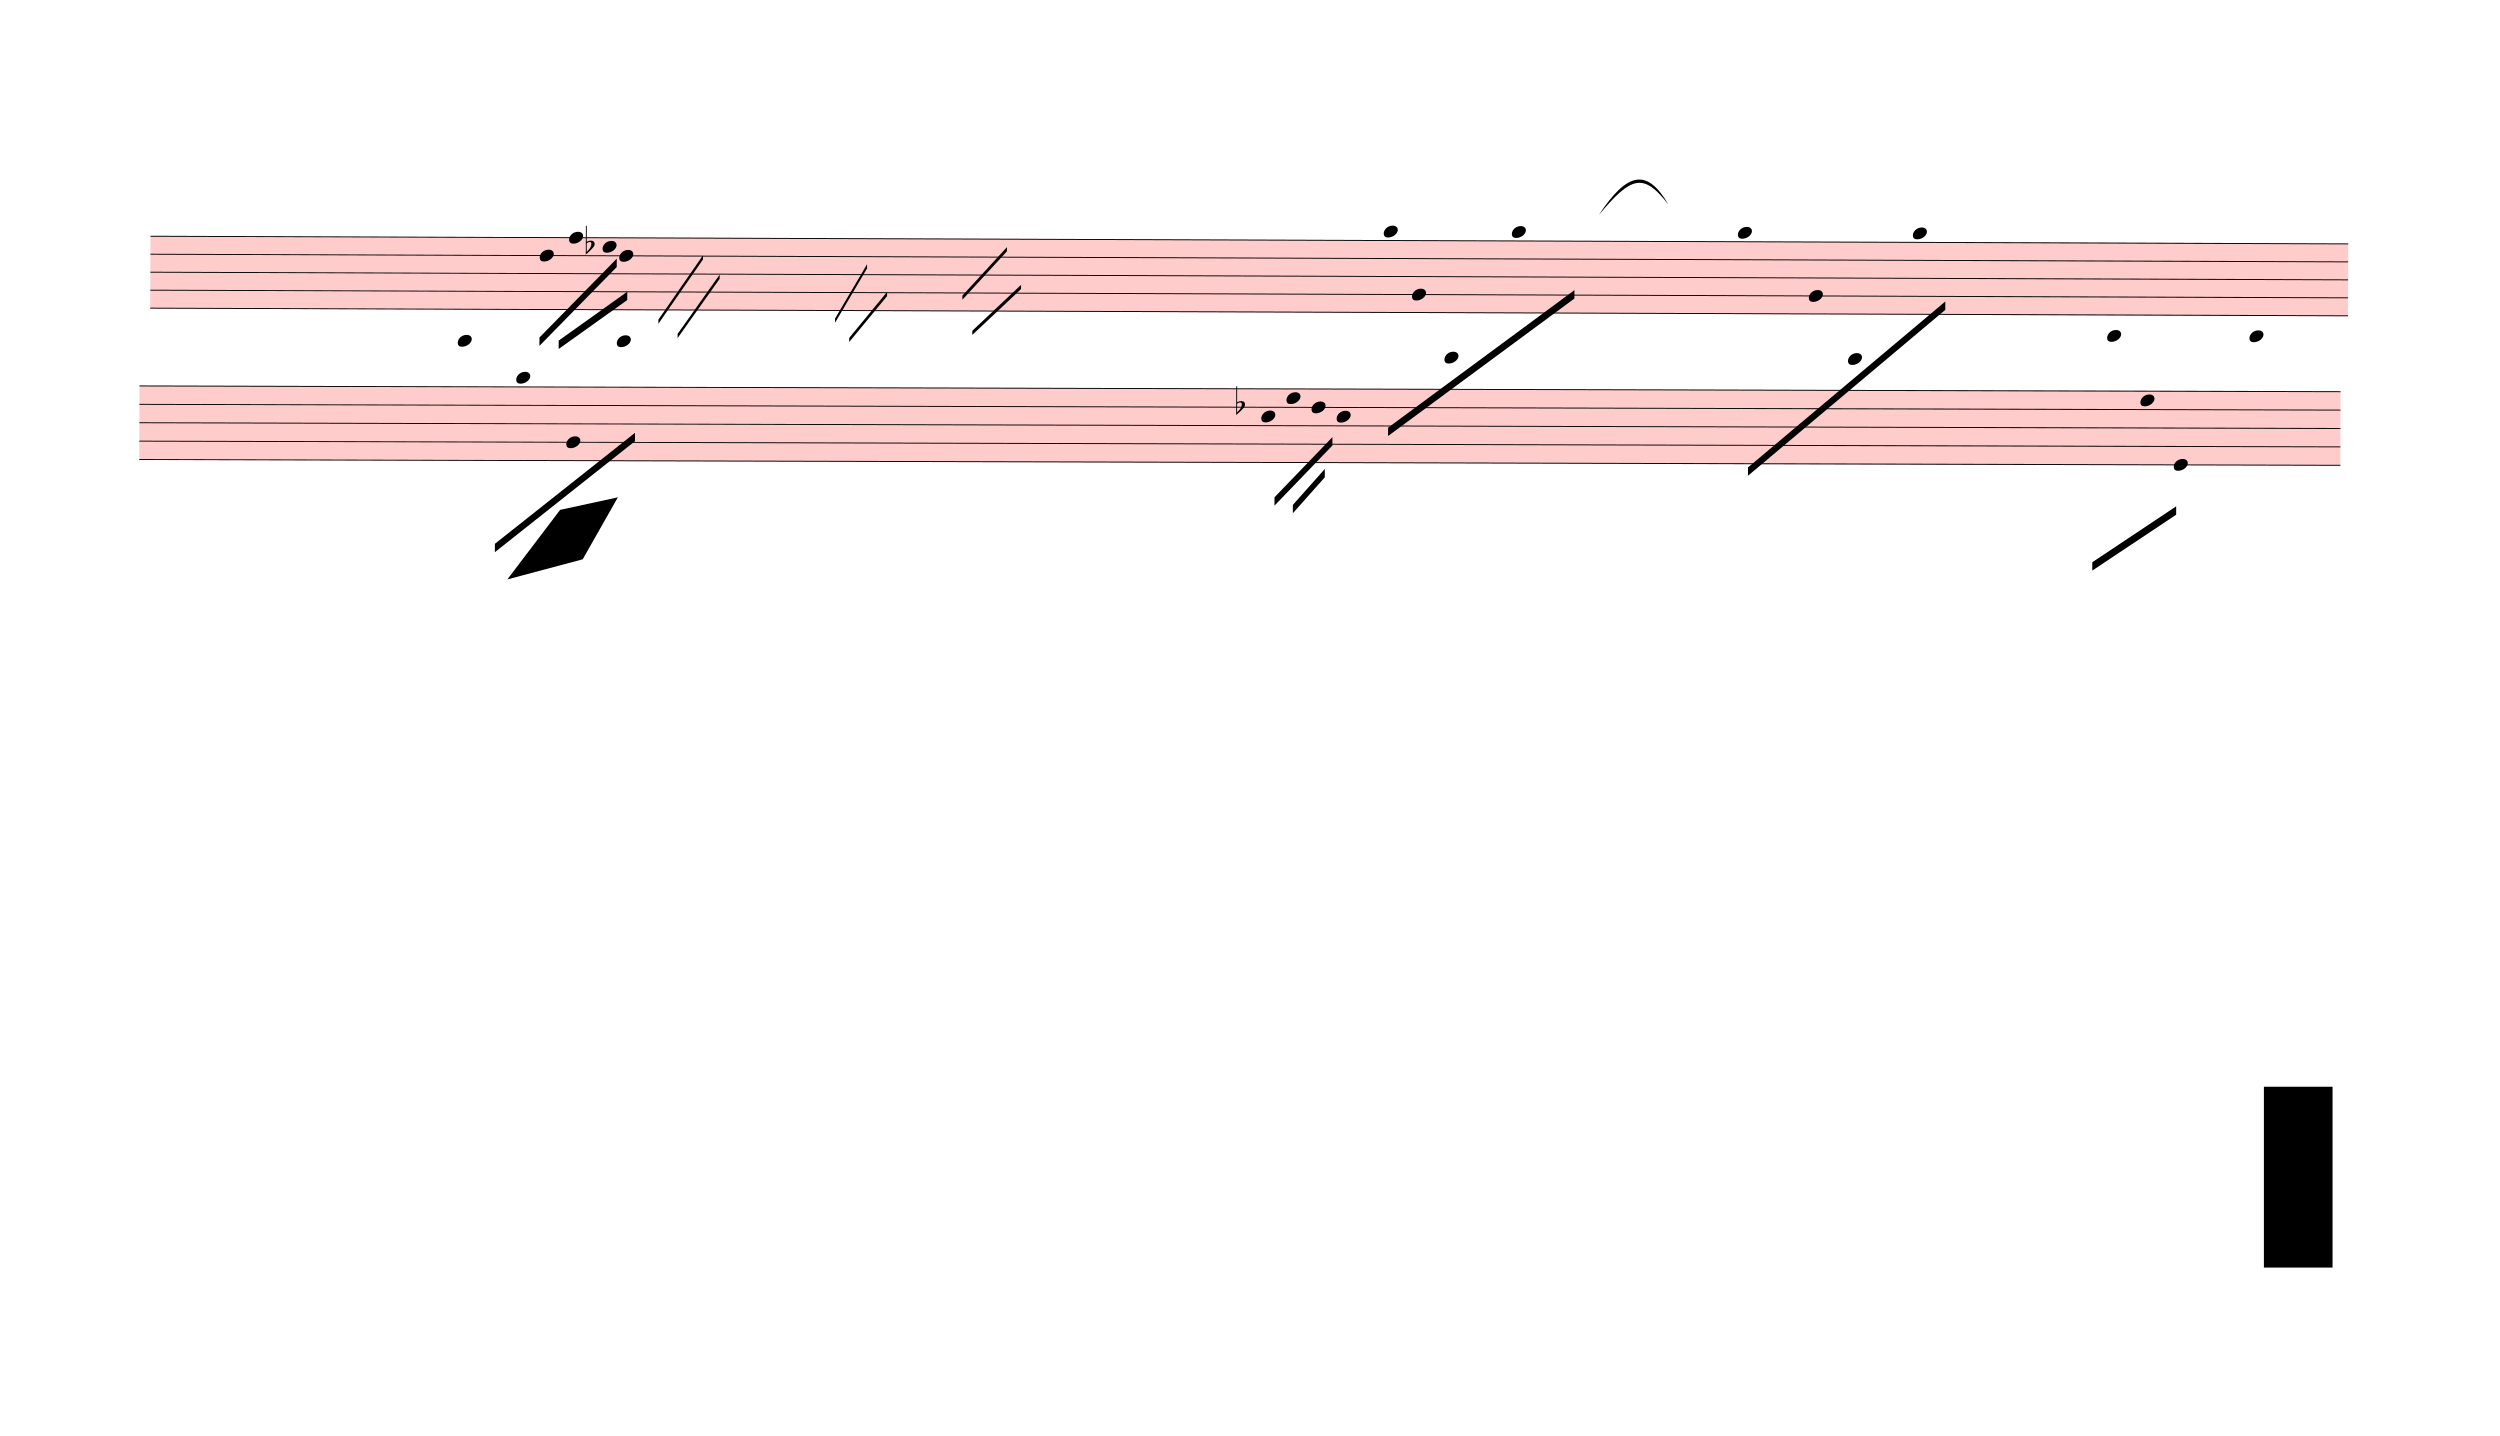
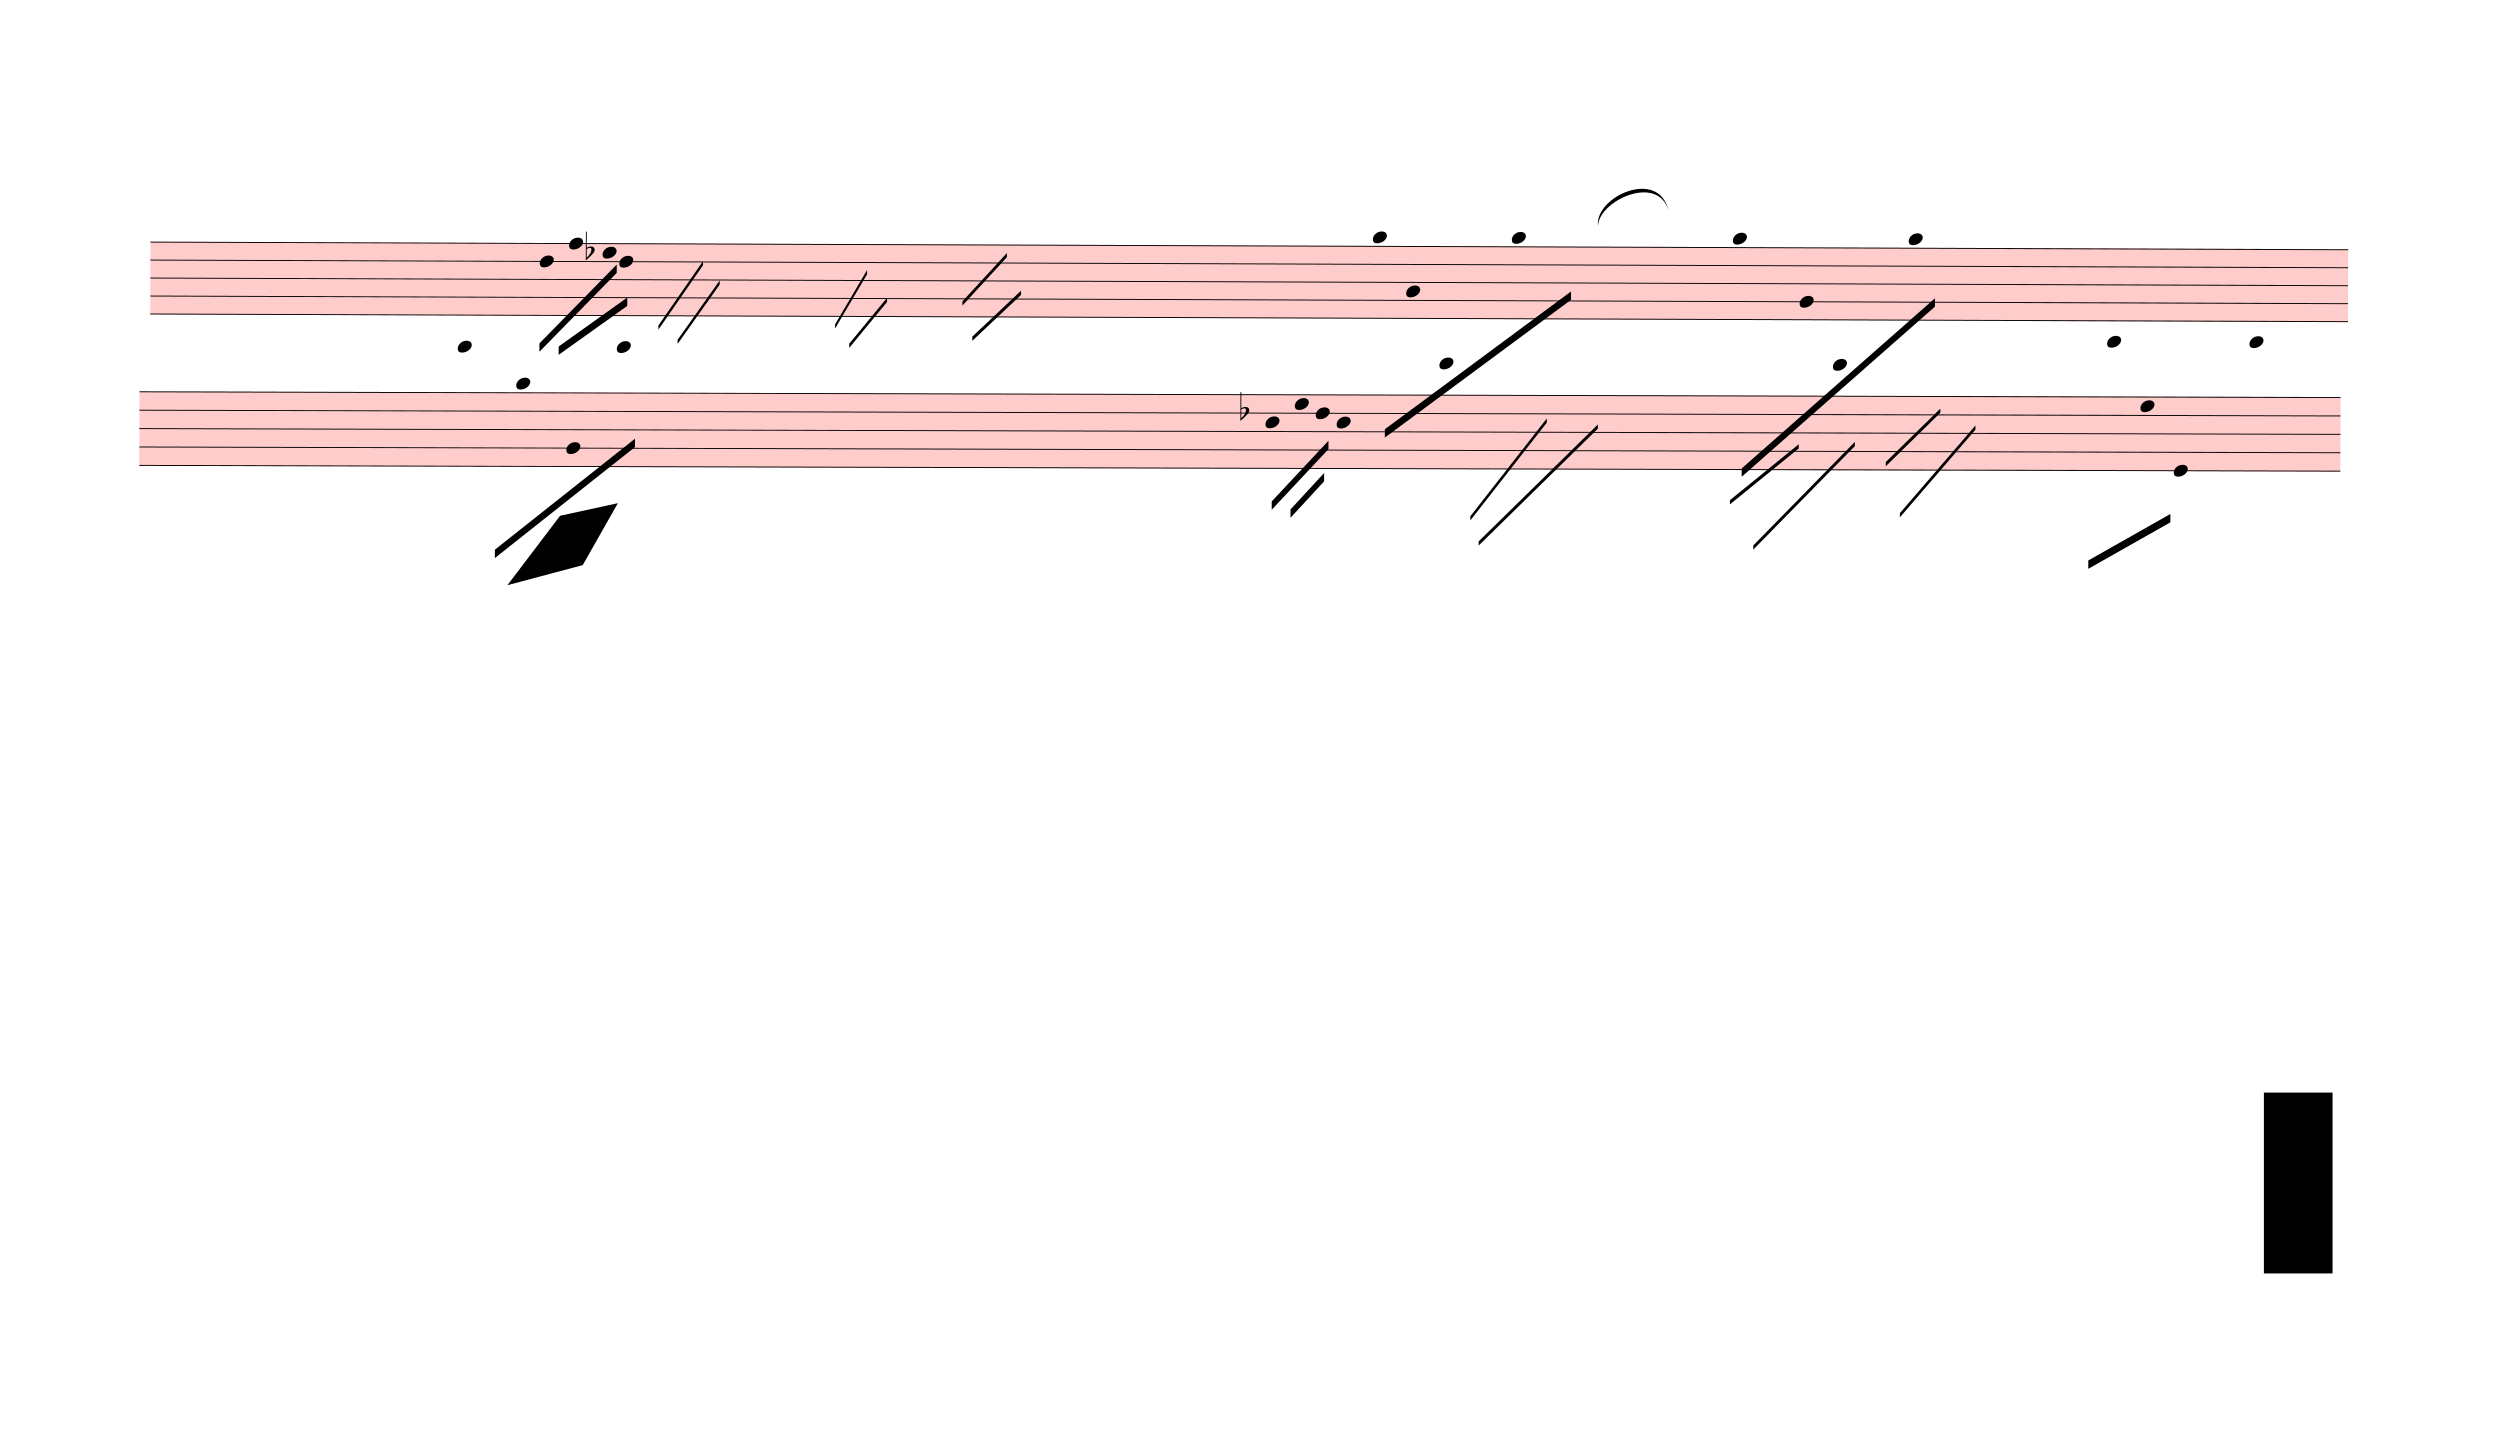
- <svg xmlns="http://www.w3.org/2000/svg" viewBox="-72 711 26874 15426" version="1.1" overflow="visible">
+ <svg xmlns="http://www.w3.org/2000/svg" viewBox="-72 648 26874 15489" version="1.1" overflow="visible">
  <defs>
    <style type="text/css">
    /* .staff * {
      fill: #000;
      stroke: #000;
    }

    .deletionBack {
      fill: #00000033;
    } */
  </style>
    <symbol id="sym_notehead_quarter" viewBox="0 0 1000 1000" overflow="inherit">
      <path transform="scale(1,-1)" d="M0 -39c0 68 73 172 200 172c66 0 114 -37 114 -95c0 -84 -106 -171 -218 -171c-64 0 -96 30 -96 94z" />
    </symbol>
    <symbol id="sym_accid_f" viewBox="0 0 1000 1000" overflow="inherit">
      <path transform="scale(1,-1)" d="M20 110c32 16 54 27 93 27c26 0 35 -3 54 -13c13 -7 24 -20 27 -38l4 -25c0 -28 -16 -57 -45 -89c-23 -25 -39 -44 -65 -68l-88 -79v644h20v-359zM90 106c-32 0 -48 -10 -70 -29v-194c31 31 54 59 71 84c21 32 32 59 32 84c0 9 1 16 1 20c0 14 -3 21 -11 30l-8 3z" />
    </symbol>
  </defs>
  <g class="rastrums">
    <g class="rastrum" data-id="rc9fb3c2e-2824-4dda-b38c-a3cf6b516f13" style="transform: rotate(0.2deg); transform-origin: 1557px 3240px;">
      <g class="rastrum bounding-box" data-id="bbox-rc9fb3c2e-2824-4dda-b38c-a3cf6b516f13">
        <rect x="1557" y="3240" width="23625" height="783" fill="#ff000033" />
      </g>
      <path d="M1557 3245 L25182 3245" stroke-width="10" stroke="black" />
      <path d="M1557 3438.25 L25182 3438.25" stroke-width="10" stroke="black" />
      <path d="M1557 3631.5 L25182 3631.5" stroke-width="10" stroke="black" />
      <path d="M1557 3824.75 L25182 3824.75" stroke-width="10" stroke="black" />
      <path d="M1557 4018 L25182 4018" stroke-width="10" stroke="black" />
    </g>
    <g class="rastrum" data-id="r1ab1407a-1bb3-4854-bfb8-ea3aeb24676e" style="transform: rotate(0.15deg); transform-origin: 1440px 4851px;">
      <g class="rastrum bounding-box" data-id="bbox-r1ab1407a-1bb3-4854-bfb8-ea3aeb24676e">
        <rect x="1440" y="4851" width="23661" height="801" fill="#ff000033" />
      </g>
      <path d="M1440 4856 L25101 4856" stroke-width="10" stroke="black" />
      <path d="M1440 5053.75 L25101 5053.75" stroke-width="10" stroke="black" />
      <path d="M1440 5251.5 L25101 5251.5" stroke-width="10" stroke="black" />
      <path d="M1440 5449.25 L25101 5449.25" stroke-width="10" stroke="black" />
      <path d="M1440 5647 L25101 5647" stroke-width="10" stroke="black" />
    </g>
  </g>
  <g class="draft" data-label="2" data-id="d4c1d7970-691a-4274-81b4-9bc7133201a6">
    <g class="system" data-id="se334d85e-ec72-4e37-a7ef-d112ff18a562">
      <g class="staff" data-n="1" data-rastrum="rc9fb3c2e-2824-4dda-b38c-a3cf6b516f13" style="transform: rotate(0.2deg); transform-origin: 1557px 3240px;">
        <g class="note" data-id="d487b2ff0-b54e-4a83-b6a8-e8494426a8c8" data-stem.dir="down">
          <g class="notehead">
            <use href="#sym_notehead_quarter" height="480px" width="480px" x="5742" y="3438.25" />
          </g>
          <g class="stem">
            <path d="M5742 3438.25 L5742 4018" stroke-width="14" />
          </g>
        </g>
        <g class="note" data-id="d4c6532d4-2e71-4ac2-8733-55aa80f811df" data-stem.dir="down">
          <g class="notehead">
            <use href="#sym_notehead_quarter" height="480px" width="480px" x="6057" y="3245" />
          </g>
          <g class="stem">
            <path d="M6057 3245 L6057 3631.5" stroke-width="14" />
          </g>
        </g>
        <g class="note" data-id="d827633d9-2c82-4eb8-8c09-0229c2efd8f3" data-stem.dir="down">
          <g class="notehead">
            <use href="#sym_notehead_quarter" height="480px" width="480px" x="6417" y="3341.625" />
          </g>
          <g class="stem">
            <path d="M6417 3341.625 L6417 3824.75" stroke-width="14" />
          </g>
        </g>
        <g class="note" data-id="dbeb9f635-8886-4ca0-bee7-b0574a3b13a3" data-stem.dir="down">
          <g class="notehead">
            <use href="#sym_notehead_quarter" height="480px" width="480px" x="6597" y="3438.25" />
          </g>
          <g class="stem">
            <path d="M6597 3438.25 L6597 4018" stroke-width="14" />
          </g>
        </g>
        <g class="note" data-id="dc416322a-62a8-407f-9c66-33ec084a801d" data-stem.dir="down">
          <g class="notehead">
-             <use href="#sym_notehead_quarter" height="480px" width="480px" x="14814" y="3148.375" />
-           </g>
-           <g class="ledgerLines above" />
-           <g class="stem">
-             <path d="M14814 3148.375 L14814 4018" stroke-width="14" />
+             <use href="#sym_notehead_quarter" height="480px" width="480px" x="14697" y="3148.375" />
+           </g>
+           <g class="ledgerLines above" />
+           <g class="stem">
+             <path d="M14697 3148.375 L14697 4018" stroke-width="14" />
          </g>
        </g>
        <g class="note" data-id="d1fee1fde-ca44-4db9-8eab-90314d22c874" data-stem.dir="down">
          <g class="notehead">
-             <use href="#sym_notehead_quarter" height="480px" width="480px" x="15120" y="3824.75" />
-           </g>
-           <g class="stem">
-             <path d="M15120 3824.75 L15120 4404.5" stroke-width="14" />
+             <use href="#sym_notehead_quarter" height="480px" width="480px" x="15057" y="3728.125" />
+           </g>
+           <g class="stem">
+             <path d="M15057 3728.125 L15057 4307.875" stroke-width="14" />
          </g>
        </g>
        <g class="note" data-id="d7e6be0f0-c2a2-48b5-a94a-a719f49d7590" data-stem.dir="down">
          <g class="notehead">
-             <use href="#sym_notehead_quarter" height="480px" width="480px" x="15471" y="4501.125" />
+             <use href="#sym_notehead_quarter" height="480px" width="480px" x="15417" y="4501.125" />
          </g>
          <g class="ledgerLines below">
-             <path d="M15432 4404.5 L15660 4404.5" stroke-width="18" />
-             <path d="M15432 4211.25 L15660 4211.25" stroke-width="18" />
-           </g>
-           <g class="stem">
-             <path d="M15471 4501.125 L15471 4887.625" stroke-width="14" />
+             <path d="M15378 4404.5 L15606 4404.5" stroke-width="18" />
+             <path d="M15378 4211.25 L15606 4211.25" stroke-width="18" />
+           </g>
+           <g class="stem">
+             <path d="M15417 4501.125 L15417 4887.625" stroke-width="14" />
          </g>
        </g>
        <g class="note" data-id="d3d7aaeec-65b7-44c0-9223-31c3bb55cdfb" data-stem.dir="down">
          <g class="notehead">
            <use href="#sym_notehead_quarter" height="480px" width="480px" x="16191" y="3148.375" />
          </g>
          <g class="ledgerLines above" />
          <g class="stem">
            <path d="M16191 3148.375 L16191 4211.25" stroke-width="14" />
          </g>
        </g>
        <g class="note" data-id="d4901cb18-8ad5-426f-a5ac-332366332c10" data-stem.dir="down">
          <g class="notehead">
-             <use href="#sym_notehead_quarter" height="480px" width="480px" x="18621" y="3148.375" />
-           </g>
-           <g class="ledgerLines above" />
-           <g class="stem">
-             <path d="M18621 3148.375 L18621 4984.25" stroke-width="14" />
+             <use href="#sym_notehead_quarter" height="480px" width="480px" x="18567" y="3148.375" />
+           </g>
+           <g class="ledgerLines above" />
+           <g class="stem">
+             <path d="M18567 3148.375 L18567 4887.625" stroke-width="14" />
          </g>
        </g>
        <g class="note" data-id="d060304ea-597b-41fa-bacb-96247b5c7a9e" data-stem.dir="down">
          <g class="notehead">
-             <use href="#sym_notehead_quarter" height="480px" width="480px" x="19386" y="3824.75" />
-           </g>
-           <g class="stem">
-             <path d="M19386 3824.75 L19386 4501.125" stroke-width="14" />
+             <use href="#sym_notehead_quarter" height="480px" width="480px" x="19287" y="3824.75" />
+           </g>
+           <g class="stem">
+             <path d="M19287 3824.75 L19287 4404.5" stroke-width="14" />
          </g>
        </g>
        <g class="note" data-id="dcb1e2a1f-9735-44ab-bd0a-a5e3aa080939" data-stem.dir="down">
          <g class="notehead">
-             <use href="#sym_notehead_quarter" height="480px" width="480px" x="19809" y="4501.125" />
+             <use href="#sym_notehead_quarter" height="480px" width="480px" x="19647" y="4501.125" />
          </g>
          <g class="ledgerLines below">
-             <path d="M19770 4404.5 L19998 4404.5" stroke-width="18" />
-             <path d="M19770 4211.25 L19998 4211.25" stroke-width="18" />
-           </g>
-           <g class="stem">
-             <path d="M19809 4501.125 L19809 4791" stroke-width="14" />
+             <path d="M19608 4404.5 L19836 4404.5" stroke-width="18" />
+             <path d="M19608 4211.25 L19836 4211.25" stroke-width="18" />
+           </g>
+           <g class="stem">
+             <path d="M19647 4501.125 L19647 4791" stroke-width="14" />
          </g>
        </g>
        <g class="note" data-id="df56daea2-4f11-46ee-bc2c-52c894372b9f" data-stem.dir="down">
          <g class="notehead">
-             <use href="#sym_notehead_quarter" height="480px" width="480px" x="20502" y="3148.375" />
-           </g>
-           <g class="ledgerLines above" />
-           <g class="stem">
-             <path d="M20502 3148.375 L20502 4211.25" stroke-width="14" />
+             <use href="#sym_notehead_quarter" height="480px" width="480px" x="20457" y="3148.375" />
+           </g>
+           <g class="ledgerLines above" />
+           <g class="stem">
+             <path d="M20457 3148.375 L20457 4114.625" stroke-width="14" />
          </g>
        </g>
        <g class="accid" data-id="df4315a15-95b6-407c-8881-e2b93dfc724a">
          <use href="#sym_accid_f" height="480px" width="480px" x="6237" y="3341.625" />
        </g>
      </g>
      <g class="staff" data-n="2" data-rastrum="r1ab1407a-1bb3-4854-bfb8-ea3aeb24676e" style="transform: rotate(0.15deg); transform-origin: 1440px 4851px;">
        <g class="note" data-id="df0b54841-f2df-482f-b339-acb5cf4cfb7e" data-stem.dir="down">
          <g class="notehead">
            <use href="#sym_notehead_quarter" height="480px" width="480px" x="4860" y="4361.625" />
          </g>
          <g class="ledgerLines above">
            <path d="M4821 4658.25 L5049 4658.25" stroke-width="18" />
            <path d="M4821 4460.5 L5049 4460.5" stroke-width="18" />
          </g>
          <g class="stem">
            <path d="M4860 4361.625 L4860 5548.125" stroke-width="14" />
          </g>
        </g>
        <g class="note" data-id="d8cc81046-4554-43b7-af05-dd0ff48b6af1" data-stem.dir="down">
          <g class="notehead">
            <use href="#sym_notehead_quarter" height="480px" width="480px" x="5490" y="4757.125" />
          </g>
          <g class="ledgerLines above" />
          <g class="stem">
            <path d="M5490 4757.125 L5490 5943.625" stroke-width="14" />
          </g>
        </g>
        <g class="note" data-id="d2aa8b75d-d18b-48e8-b429-af8d5c1638a3" data-stem.dir="down">
          <g class="notehead">
            <use href="#sym_notehead_quarter" height="480px" width="480px" x="6030" y="5449.25" />
          </g>
          <g class="stem">
            <path d="M6030 5449.25 L6030 5844.75" stroke-width="14" />
          </g>
        </g>
        <g class="note" data-id="dd3d23e5e-a3c0-4d15-9658-cb3727bee963" data-stem.dir="down">
          <g class="notehead">
            <use href="#sym_notehead_quarter" height="480px" width="480px" x="6570" y="4361.625" />
          </g>
          <g class="ledgerLines above">
            <path d="M6531 4658.25 L6759 4658.25" stroke-width="18" />
            <path d="M6531 4460.5 L6759 4460.5" stroke-width="18" />
          </g>
          <g class="stem">
            <path d="M6570 4361.625 L6570 5350.375" stroke-width="14" />
          </g>
        </g>
        <g class="note" data-id="d0d63ad1d-8168-49b0-aca9-23312b824b67" data-stem.dir="down">
          <g class="notehead">
-             <use href="#sym_notehead_quarter" height="480px" width="480px" x="13500" y="5152.625" />
-           </g>
-           <g class="stem">
-             <path d="M13500 5152.625 L13500 5844.75" stroke-width="14" />
+             <use href="#sym_notehead_quarter" height="480px" width="480px" x="13545" y="5152.625" />
+           </g>
+           <g class="stem">
+             <path d="M13545 5152.625 L13545 5844.75" stroke-width="14" />
          </g>
        </g>
        <g class="note" data-id="d53719143-1610-41f7-96de-9776c2d7d875" data-stem.dir="down">
          <g class="notehead">
-             <use href="#sym_notehead_quarter" height="480px" width="480px" x="13770" y="4954.875" />
-           </g>
-           <g class="stem">
-             <path d="M13770 4954.875 L13770 5449.25" stroke-width="14" />
+             <use href="#sym_notehead_quarter" height="480px" width="480px" x="13860" y="4954.875" />
+           </g>
+           <g class="stem">
+             <path d="M13860 4954.875 L13860 5449.25" stroke-width="14" />
          </g>
        </g>
        <g class="note" data-id="d96eb874e-1967-415b-90ee-9c6cd4dc682d" data-stem.dir="down">
          <g class="notehead">
-             <use href="#sym_notehead_quarter" height="480px" width="480px" x="14040" y="5053.75" />
-           </g>
-           <g class="stem">
-             <path d="M14040 5053.75 L14040 5548.125" stroke-width="14" />
+             <use href="#sym_notehead_quarter" height="480px" width="480px" x="14085" y="5053.75" />
+           </g>
+           <g class="stem">
+             <path d="M14085 5053.75 L14085 5548.125" stroke-width="14" />
          </g>
        </g>
        <g class="note" data-id="da8dca070-82c7-4bbb-9ffe-2757c6808e5f" data-stem.dir="down">
          <g class="notehead">
            <use href="#sym_notehead_quarter" height="480px" width="480px" x="14310" y="5152.625" />
          </g>
          <g class="stem">
-             <path d="M14310 5152.625 L14310 5548.125" stroke-width="14" />
+             <path d="M14310 5152.625 L14310 5449.25" stroke-width="14" />
          </g>
        </g>
        <g class="note" data-id="d994a90ee-ce40-429a-bfd2-cd6f2708b81b" data-stem.dir="down">
          <g class="notehead">
            <use href="#sym_notehead_quarter" height="480px" width="480px" x="22590" y="4262.75" />
          </g>
          <g class="ledgerLines above">
            <path d="M22551 4658.25 L22779 4658.25" stroke-width="18" />
            <path d="M22551 4460.5 L22779 4460.5" stroke-width="18" />
            <path d="M22551 4262.75 L22779 4262.75" stroke-width="18" />
          </g>
          <g class="stem">
-             <path d="M22590 4262.75 L22590 5844.75" stroke-width="14" />
+             <path d="M22590 4262.75 L22590 5745.875" stroke-width="14" />
          </g>
        </g>
        <g class="note" data-id="ddc3530f0-1151-473b-aef4-52f28666fbdb" data-stem.dir="down">
          <g class="notehead">
            <use href="#sym_notehead_quarter" height="480px" width="480px" x="22950" y="4954.875" />
          </g>
          <g class="stem">
-             <path d="M22950 4954.875 L22950 6141.375" stroke-width="14" />
+             <path d="M22950 4954.875 L22950 6042.5" stroke-width="14" />
          </g>
        </g>
        <g class="note" data-id="dfd0bc3b4-bade-4475-8fdd-793c78a8a3d8" data-stem.dir="down">
          <g class="notehead">
            <use href="#sym_notehead_quarter" height="480px" width="480px" x="23310" y="5647" />
          </g>
          <g class="stem">
-             <path d="M23310 5647 L23310 6438" stroke-width="14" />
+             <path d="M23310 5647 L23310 6240.25" stroke-width="14" />
          </g>
        </g>
        <g class="note" data-id="d5d1b5a55-b657-4fac-b3a0-cd8bc334fa3e" data-stem.dir="down">
          <g class="notehead">
            <use href="#sym_notehead_quarter" height="480px" width="480px" x="24120" y="4262.75" />
          </g>
          <g class="ledgerLines above">
            <path d="M24081 4658.25 L24309 4658.25" stroke-width="18" />
            <path d="M24081 4460.5 L24309 4460.5" stroke-width="18" />
            <path d="M24081 4262.75 L24309 4262.75" stroke-width="18" />
          </g>
          <g class="stem">
-             <path d="M24120 4262.75 L24120 5745.875" stroke-width="14" />
+             <path d="M24120 4262.75 L24120 5647" stroke-width="14" />
          </g>
        </g>
        <g class="accid" data-id="dbe0e5dc7-cf73-4e80-a8f8-1cbe1bc59436">
-           <use href="#sym_accid_f" height="480px" width="480px" x="13230" y="5053.75" />
+           <use href="#sym_accid_f" height="480px" width="480px" x="13275" y="5053.75" />
        </g>
      </g>
      <g class="barLine" data-id="da37d9448-41b4-489d-acb0-d2afd8e63c14">
        <path d="M8204.4 3210.3 L8002.8 6500.7" stroke-width="27" />
      </g>
      <g class="barLine" data-id="d6eb5cdc1-2308-461b-ba94-bc8d1d01ff02">
        <path d="M11530.8 3180.6 L11394 6567.3" stroke-width="27" />
      </g>
      <g class="barLine" data-id="d0d26f272-4d0a-42ba-b895-86e9b6826760">
-         <path d="M17386.2 3078.9 L17285.4 6463.8" stroke-width="27" />
+         <path d="M17361 3009.6 L17320.5 6439.5" stroke-width="27" />
      </g>
      <g class="barLine" data-id="de3d1dd11-09ed-4df6-8ded-00802e388c9b">
-         <path d="M22104 2754 L21951 7182.9" stroke-width="27" />
+         <path d="M21998.7 2746.8 L21982.5 7139.7" stroke-width="27" />
      </g>
      <g class="barLine" data-id="db1151171-a753-4d0e-a609-bca9c02b58dc">
-         <path d="M2124 5931 L1728 9063" stroke-width="27" />
+         <path d="M2039.4 5958.9 L1728 9063" stroke-width="27" />
      </g>
      <g class="beam" data-id="b6c3dae73-5703-46d0-baef-75684abcfc6e" style="transform: rotate(0.2deg); transform-origin: 1557px 3240px;">
        <polygon points="5742,4319.1 6570,3468.6 6570,3558.6 5742,4409.1" stroke-opacity="1" fill-opacity="1" />
      </g>
      <g class="beam" data-id="b913f0d1b-b332-4470-b185-dc3f19ee1d47" style="transform: rotate(0.2deg); transform-origin: 1557px 3240px;">
        <polygon points="5949,4351.5 6684.3,3823.2 6684.3,3913.2 5949,4441.5" stroke-opacity="1" fill-opacity="1" />
      </g>
      <g class="beam" data-id="b4479183b-d5d4-4ffd-adbe-c05aa8dca980" style="transform: rotate(0.15deg); transform-origin: 1440px 4851px;">
        <polygon points="5265,6543 6768,5346 6768,5436 5265,6633" stroke-opacity="1" fill-opacity="1" />
      </g>
      <g class="beam" data-id="b99f618d9-32f5-47b5-b6f3-9d00e4443290" style="transform: rotate(0.2deg); transform-origin: 1557px 3240px;">
-         <polygon points="14868,5256 16866,3771 16866,3861 14868,5346" stroke-opacity="1" fill-opacity="1" />
+         <polygon points="14832.9,5210.1 16829.1,3722.4 16829.1,3812.4 14832.9,5300.1" stroke-opacity="1" fill-opacity="1" />
      </g>
      <g class="beam" data-id="b893512d3-beac-411b-b054-606a2cb555a0" style="transform: rotate(0.2deg); transform-origin: 1557px 3240px;">
-         <polygon points="18738,5670 20853,3879 20853,3969 18738,5760" stroke-opacity="1" fill-opacity="1" />
+         <polygon points="18670.5,5617.8 20741.4,3781.8 20741.4,3871.8 18670.5,5707.8" stroke-opacity="1" fill-opacity="1" />
      </g>
      <g class="beam" data-id="b8b19004c-3d21-42f2-97ed-6a05d484980e" style="transform: rotate(0.15deg); transform-origin: 1440px 4851px;">
-         <polygon points="13644,6021 14265,5373 14265,5463 13644,6111" stroke-opacity="1" fill-opacity="1" />
+         <polygon points="13614.3,6002.1 14222.7,5348.7 14222.7,5438.7 13614.3,6092.1" stroke-opacity="1" fill-opacity="1" />
      </g>
      <g class="beam" data-id="b6217bac2-a7b2-42ce-bd37-efa8a4ab413a" style="transform: rotate(0.15deg); transform-origin: 1440px 4851px;">
-         <polygon points="13842,6102 14184,5715 14184,5805 13842,6192" stroke-opacity="1" fill-opacity="1" />
+         <polygon points="13816.8,6087.6 14176.8,5695.2 14176.8,5785.2 13816.8,6177.6" stroke-opacity="1" fill-opacity="1" />
      </g>
      <g class="beam" data-id="b64c85700-2b4c-4a31-9d06-1464c005ddad" style="transform: rotate(0.15deg); transform-origin: 1440px 4851px;">
-         <polygon points="22437,6696 23337,6093 23337,6183 22437,6786" stroke-opacity="1" fill-opacity="1" />
+         <polygon points="22393.8,6614.1 23274.9,6111.9 23274.9,6201.9 22393.8,6704.1" stroke-opacity="1" fill-opacity="1" />
      </g>
      <g class="line halfmRpt" data-class="line halfmRpt" data-id="da4f3d683-1380-4eee-a556-6403bf321a0d" style="transform: rotate(0.2deg); transform-origin: 1557px 3240px;">
        <polygon points="7020,4122 7497,3429 7497,3474 7020,4167" stroke-opacity="1" fill-opacity="1" />
      </g>
      <g class="line halfmRpt" data-class="line halfmRpt" data-id="dd09b149e-d94f-411a-bcfe-5148b7559016" style="transform: rotate(0.2deg); transform-origin: 1557px 3240px;">
        <polygon points="7227,4275 7677,3636 7677,3681 7227,4320" stroke-opacity="1" fill-opacity="1" />
      </g>
      <g class="line halfmRpt" data-class="line halfmRpt" data-id="d9108484f-886e-4f81-82a8-01ad3250d16d" style="transform: rotate(0.2deg); transform-origin: 1557px 3240px;">
        <polygon points="8919,4104 9261,3519 9261,3564 8919,4149" stroke-opacity="1" fill-opacity="1" />
      </g>
      <g class="line halfmRpt" data-class="line halfmRpt" data-id="d1ed063ee-893a-43ac-9d78-1e2bfe49c822" style="transform: rotate(0.2deg); transform-origin: 1557px 3240px;">
        <polygon points="9072,4311 9477,3816 9477,3861 9072,4356" stroke-opacity="1" fill-opacity="1" />
      </g>
      <g class="line halfmRpt" data-class="line halfmRpt" data-id="d16a0a1ee-d6a4-43a6-ae71-aa9791e5f19e" style="transform: rotate(0.2deg); transform-origin: 1557px 3240px;">
        <polygon points="10287,3852 10764,3330 10764,3375 10287,3897" stroke-opacity="1" fill-opacity="1" />
      </g>
      <g class="line halfmRpt" data-class="line halfmRpt" data-id="d92fbe0a7-d652-44c5-8d0a-f6d9672bd3e2" style="transform: rotate(0.2deg); transform-origin: 1557px 3240px;">
        <polygon points="10395,4230 10917,3735 10917,3780 10395,4275" stroke-opacity="1" fill-opacity="1" />
      </g>
+       <g class="line halfmRpt" data-class="line halfmRpt" data-id="df3d0b525-5eb0-4538-a8d6-3bd3c981b1c9" style="transform: rotate(0.15deg); transform-origin: 1440px 4851px;">
+         <polygon points="15750,6156 16569,5103 16569,5148 15750,6201" stroke-opacity="1" fill-opacity="1" />
+       </g>
+       <g class="line halfmRpt" data-class="line halfmRpt" data-id="d96a5742a-bd90-4013-b066-13feb2863fe4" style="transform: rotate(0.15deg); transform-origin: 1440px 4851px;">
+         <polygon points="15840,6426 17118,5166 17118,5211 15840,6471" stroke-opacity="1" fill-opacity="1" />
+       </g>
+       <g class="line halfmRpt" data-class="line halfmRpt" data-id="d0f631f80-38f5-4178-9891-597c3c278a60" style="transform: rotate(0.15deg); transform-origin: 1440px 4851px;">
+         <polygon points="18540,5976 19278,5373 19278,5418 18540,6021" stroke-opacity="1" fill-opacity="1" />
+       </g>
+       <g class="line halfmRpt" data-class="line halfmRpt" data-id="df157c536-ecce-4fa9-9b25-73aaa786e09f" style="transform: rotate(0.15deg); transform-origin: 1440px 4851px;">
+         <polygon points="18792,6462 19881,5346 19881,5391 18792,6507" stroke-opacity="1" fill-opacity="1" />
+       </g>
+       <g class="line halfmRpt" data-class="line halfmRpt" data-id="d917d93cf-8a3f-4c7c-9637-db2f519fc0e0" style="transform: rotate(0.15deg); transform-origin: 1440px 4851px;">
+         <polygon points="20214,5562 20799,4986 20799,5031 20214,5607" stroke-opacity="1" fill-opacity="1" />
+       </g>
+       <g class="line halfmRpt" data-class="line halfmRpt" data-id="de4f33203-8706-49a2-85c2-05243ce1fbc3" style="transform: rotate(0.15deg); transform-origin: 1440px 4851px;">
+         <polygon points="20367,6111 21177,5166 21177,5211 20367,6156" stroke-opacity="1" fill-opacity="1" />
+       </g>
      <g class="curve" data-id="db4102839-c4da-40cd-b512-6f8da2a70e5b" data-class="curve">
-         <path d="M17114.40,3023.10 C17416.80,2561.40 17633.70,2511.00 17863.20,2911.50 C17594.82,2560.57 17461.04,2606.26 17114.40,3023.10" stroke-width="9" stroke-linecap="round" stroke-linejoin="round" />
+         <path d="M17106.30,3080.70 C17063.10,2763.90 17760.60,2448.00 17863.20,2911.50 C17749.17,2509.95 17106.89,2809.19 17106.30,3080.70" stroke-width="9" stroke-linecap="round" stroke-linejoin="round" />
      </g>
    </g>
    <g class="deletions">
      <g data-id="x2133c80e-9d82-4c24-ace0-f7018552b1bd" data-class="del" class="del">
        <path data-id="x2133c80e-9d82-4c24-ace0-f7018552b1bd" d="M5949.0,6192.0 L6570.0,6057.0 L6192.0,6723.0 L5382.0,6939.0 Z" class="deletionBack" />
        <path d="M5949.0,6192.0 L6192.0,6723.0" stroke-width="9" class="deletionLine" />
        <path d="M6570.0,6057.0 L5382.0,6939.0" stroke-width="9" class="deletionLine" />
      </g>
      <g data-id="xc74e5621-0cfe-4b4b-a1d7-71b8c6b9a31a" data-class="del" class="del">
        <path data-id="xc74e5621-0cfe-4b4b-a1d7-71b8c6b9a31a" d="M24264.0,12393.0 L25002.0,12393.0 L25002.0,14337.0 L24264.0,14337.0 Z" class="deletionBack" />
        <path d="M24264.0,12393.0 L25002.0,14337.0" stroke-width="9" class="deletionLine" />
        <path d="M25002.0,12393.0 L24264.0,14337.0" stroke-width="9" class="deletionLine" />
      </g>
    </g>
  </g>
</svg>
